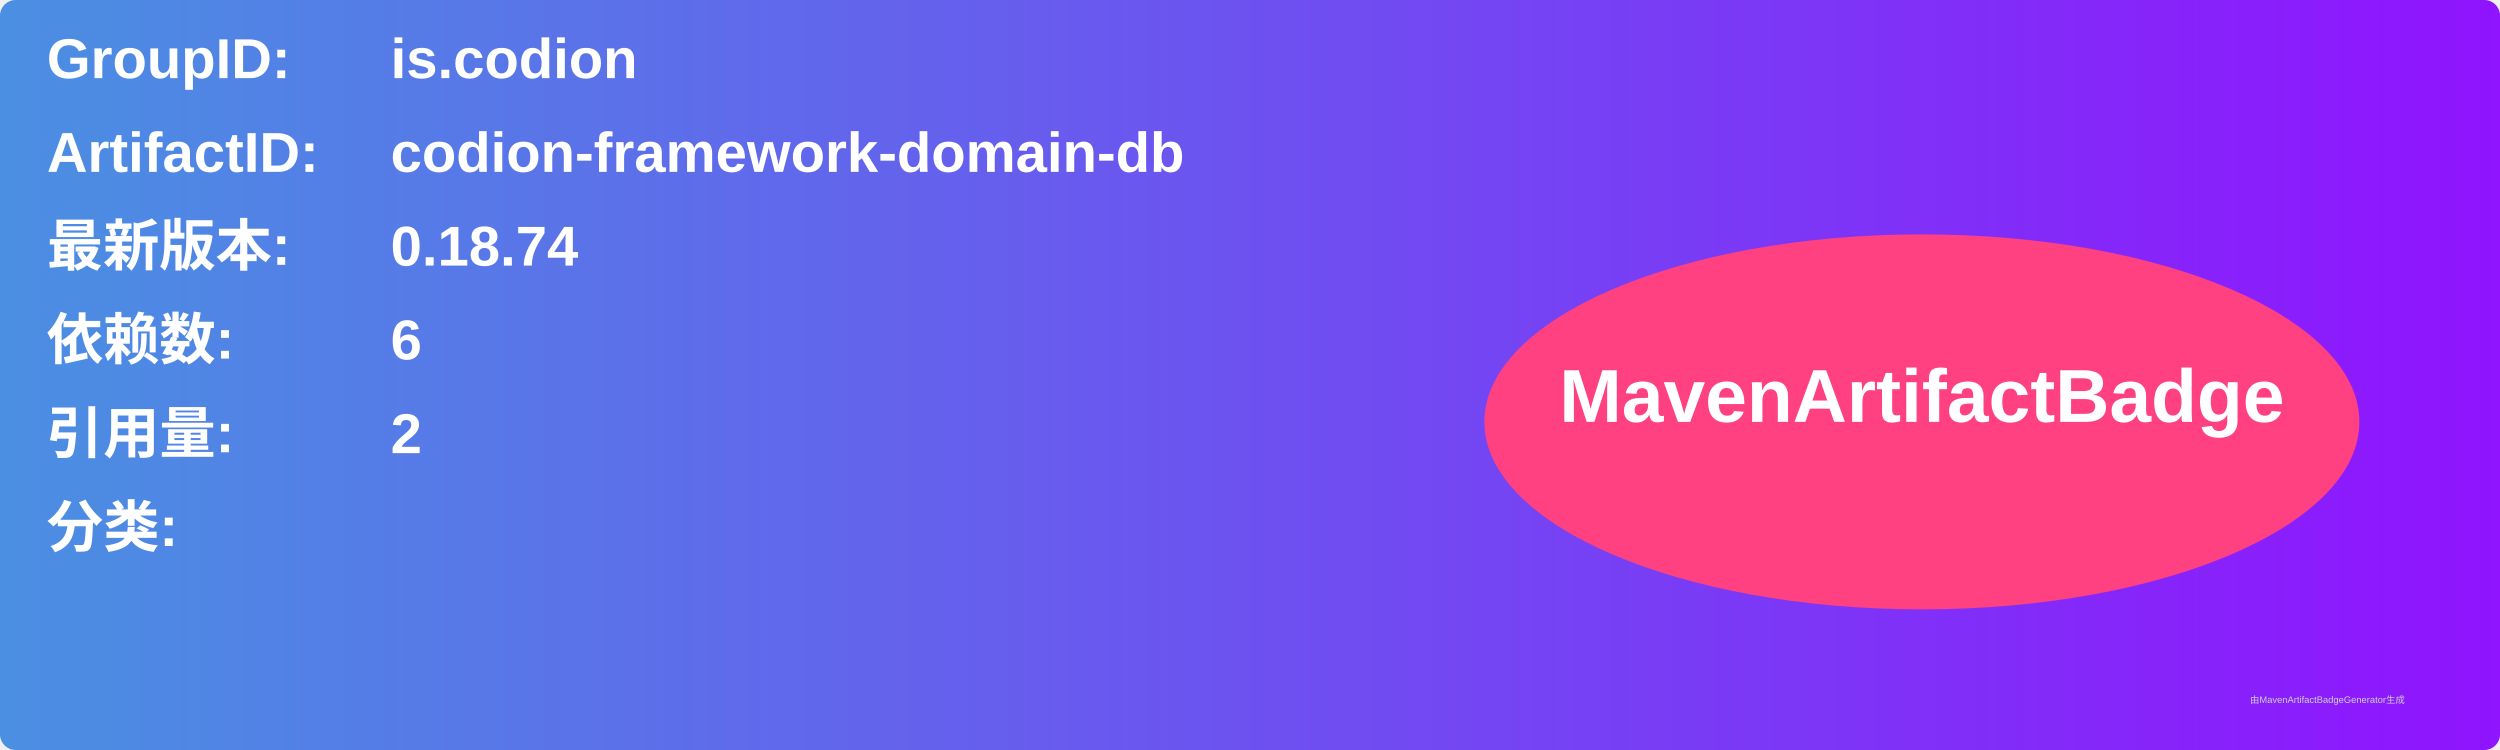
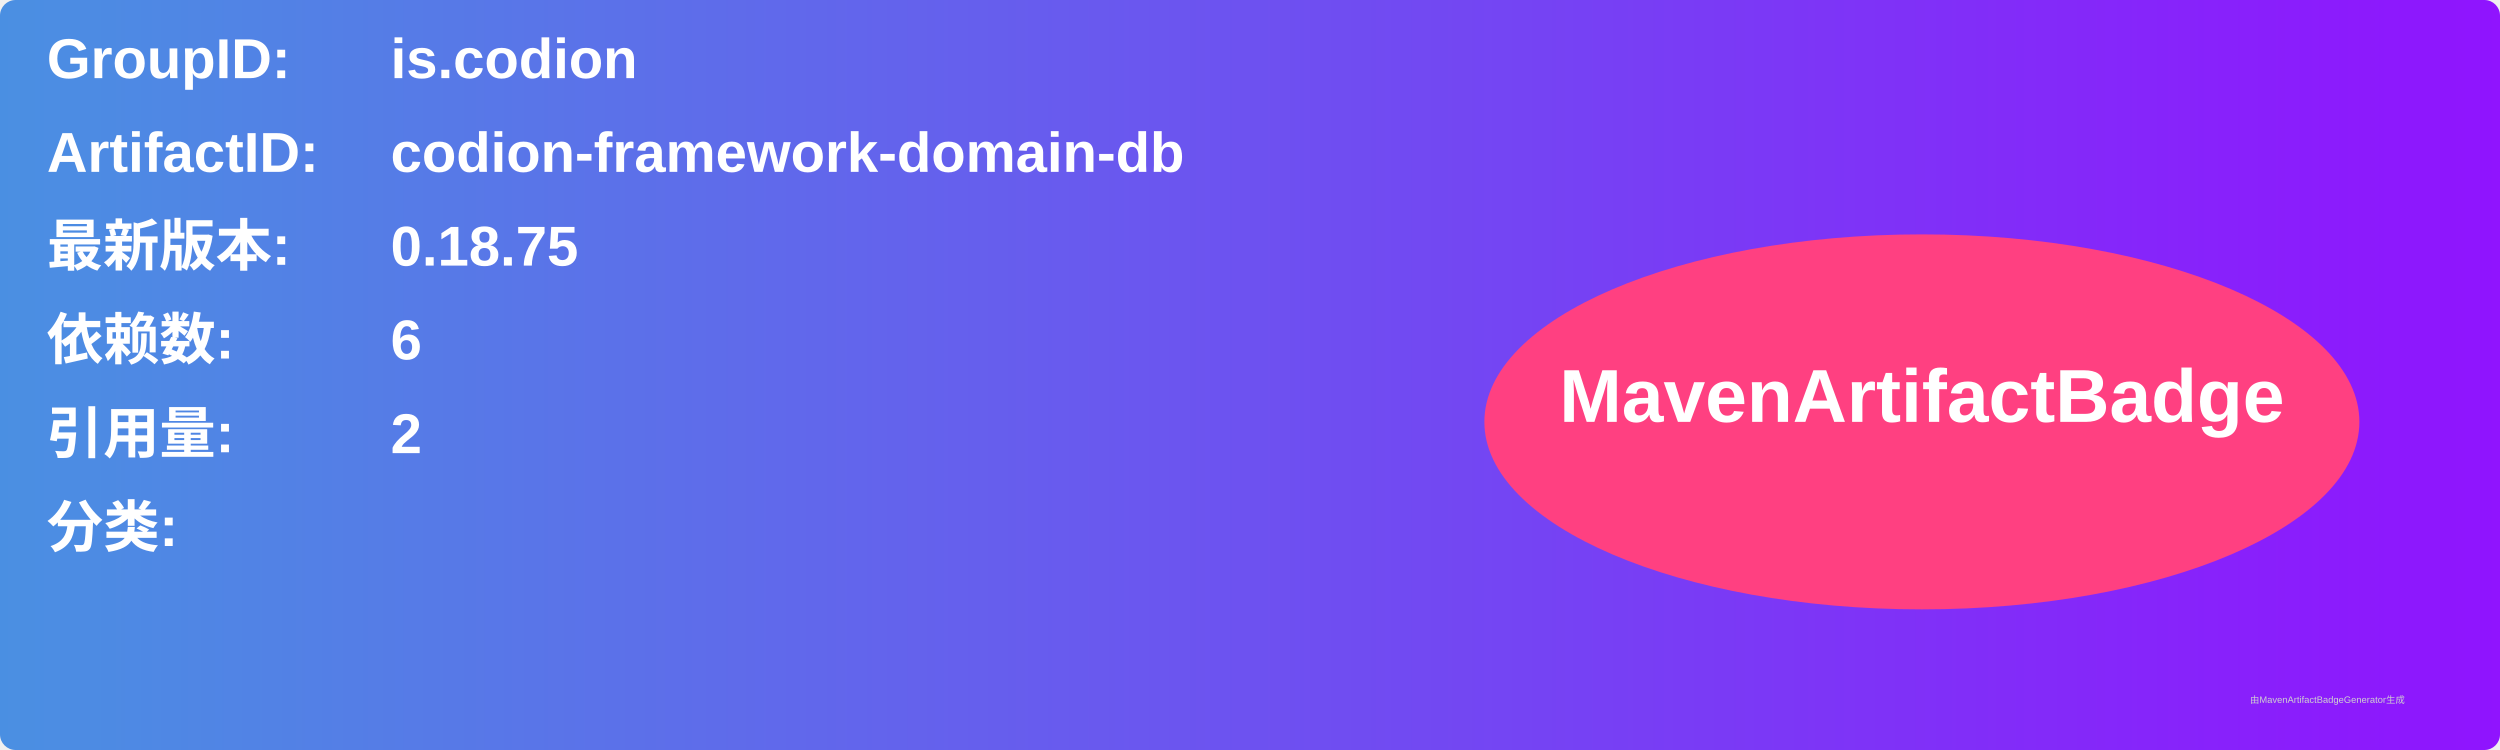
<svg xmlns="http://www.w3.org/2000/svg" width="800" height="240" viewBox="0 0 800 240">
  <linearGradient id="grad" x1="0%" y1="0%" x2="100%" y2="0%">
    <stop offset="0%" stop-color="#4a90e2" />
    <stop offset="100%" stop-color="#9013fe" />
  </linearGradient>
  <rect width="100%" height="100%" rx="5" ry="5" fill="url(#grad)" />
  <g transform="translate(15, 15)">
    <text x="0" y="10" font-family="Arial" font-size="18" fill="white" font-weight="bold" width="260">GroupID:</text>
    <text x="110" y="10" font-family="Arial" font-size="18" fill="white" font-weight="bold" width="460">is.codion</text>
    <text x="0" y="40" font-family="Arial" font-size="18" fill="white" font-weight="bold" width="260">ArtifactID:</text>
    <text x="110" y="40" font-family="Arial" font-size="18" fill="white" font-weight="bold" width="460">codion-framework-domain-db</text>
    <text x="0" y="70" font-family="Arial" font-size="18" fill="white" font-weight="bold">最新版本:</text>
    <text x="110" y="70" font-family="Arial" font-size="18" fill="white" font-weight="bold">
-       <tspan font-weight="bold">0.18.74</tspan>
+       <tspan font-weight="bold">0.18.75</tspan>
    </text>
    <text x="0" y="100" font-family="Arial" font-size="18" fill="white" font-weight="bold">依赖数: </text>
    <text x="110" y="100" font-family="Arial" font-size="18" fill="white">
      <tspan font-weight="bold">6</tspan>
    </text>
    <text x="0" y="130" font-family="Arial" font-size="18" fill="white" font-weight="bold">引用量: </text>
    <text x="110" y="130" font-family="Arial" font-size="18" fill="white">
      <tspan font-weight="bold">2</tspan>
    </text>
    <text x="0" y="160" font-family="Arial" font-size="18" fill="white" font-weight="bold">分类:</text>
    <text x="10" y="190" font-family="Arial" font-size="10" fill="white">
      <tspan font-weight="bold" />
    </text>
    <ellipse cx="600" cy="120" rx="140" ry="60" fill="#ff4081" />
    <text x="600" y="120" text-anchor="middle" font-family="Arial" font-size="24" fill="white" font-weight="bold">MavenArtifactBadge</text>
  </g>
  <text x="720" y="225" font-family="Arial" font-size="3" fill="#d0d0d0">由MavenArtifactBadgeGenerator生成</text>
</svg>
